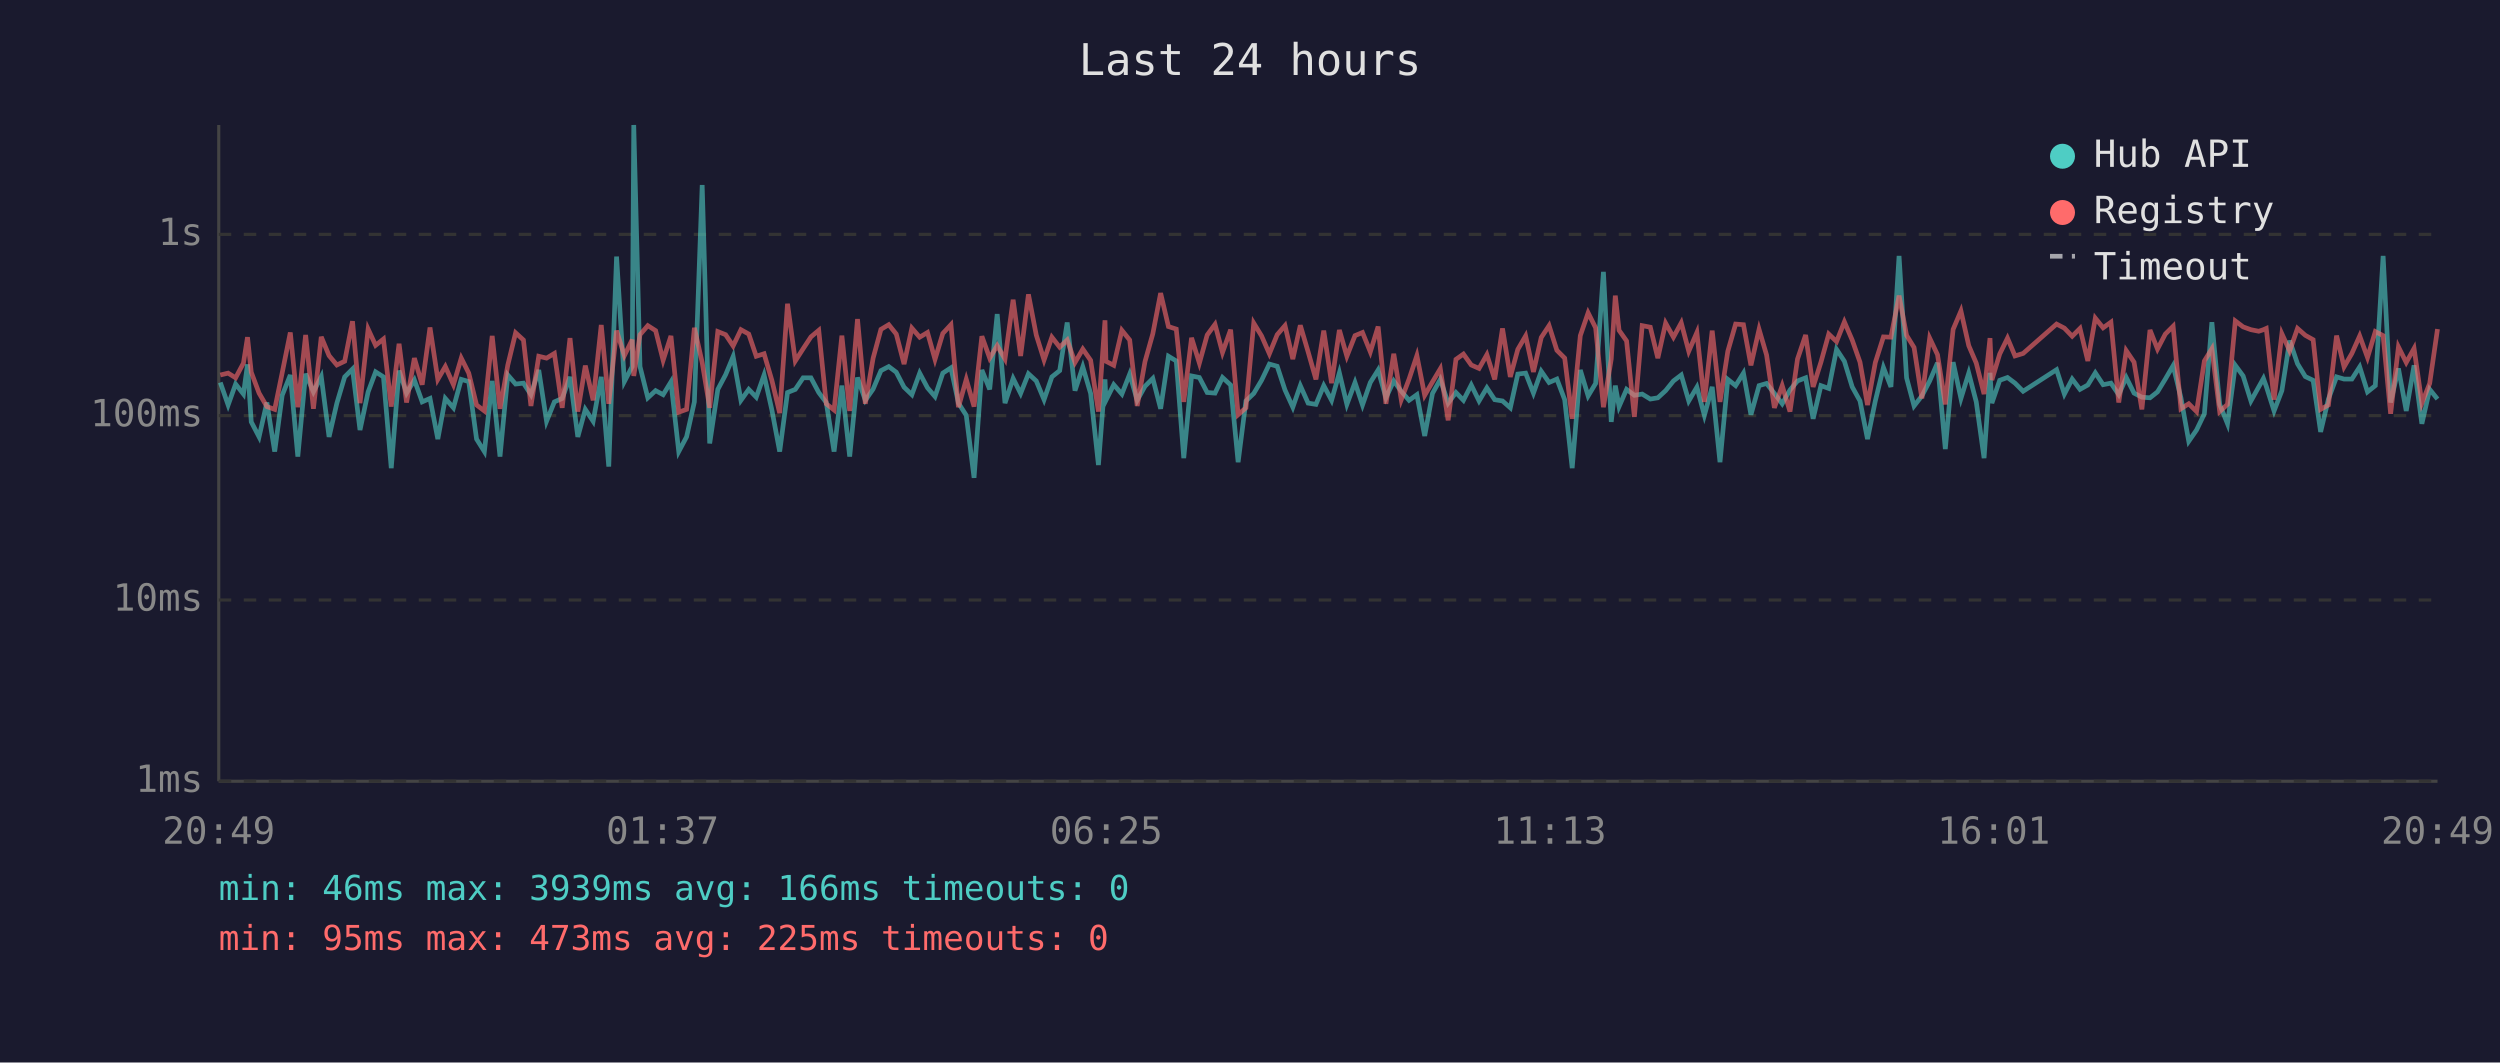
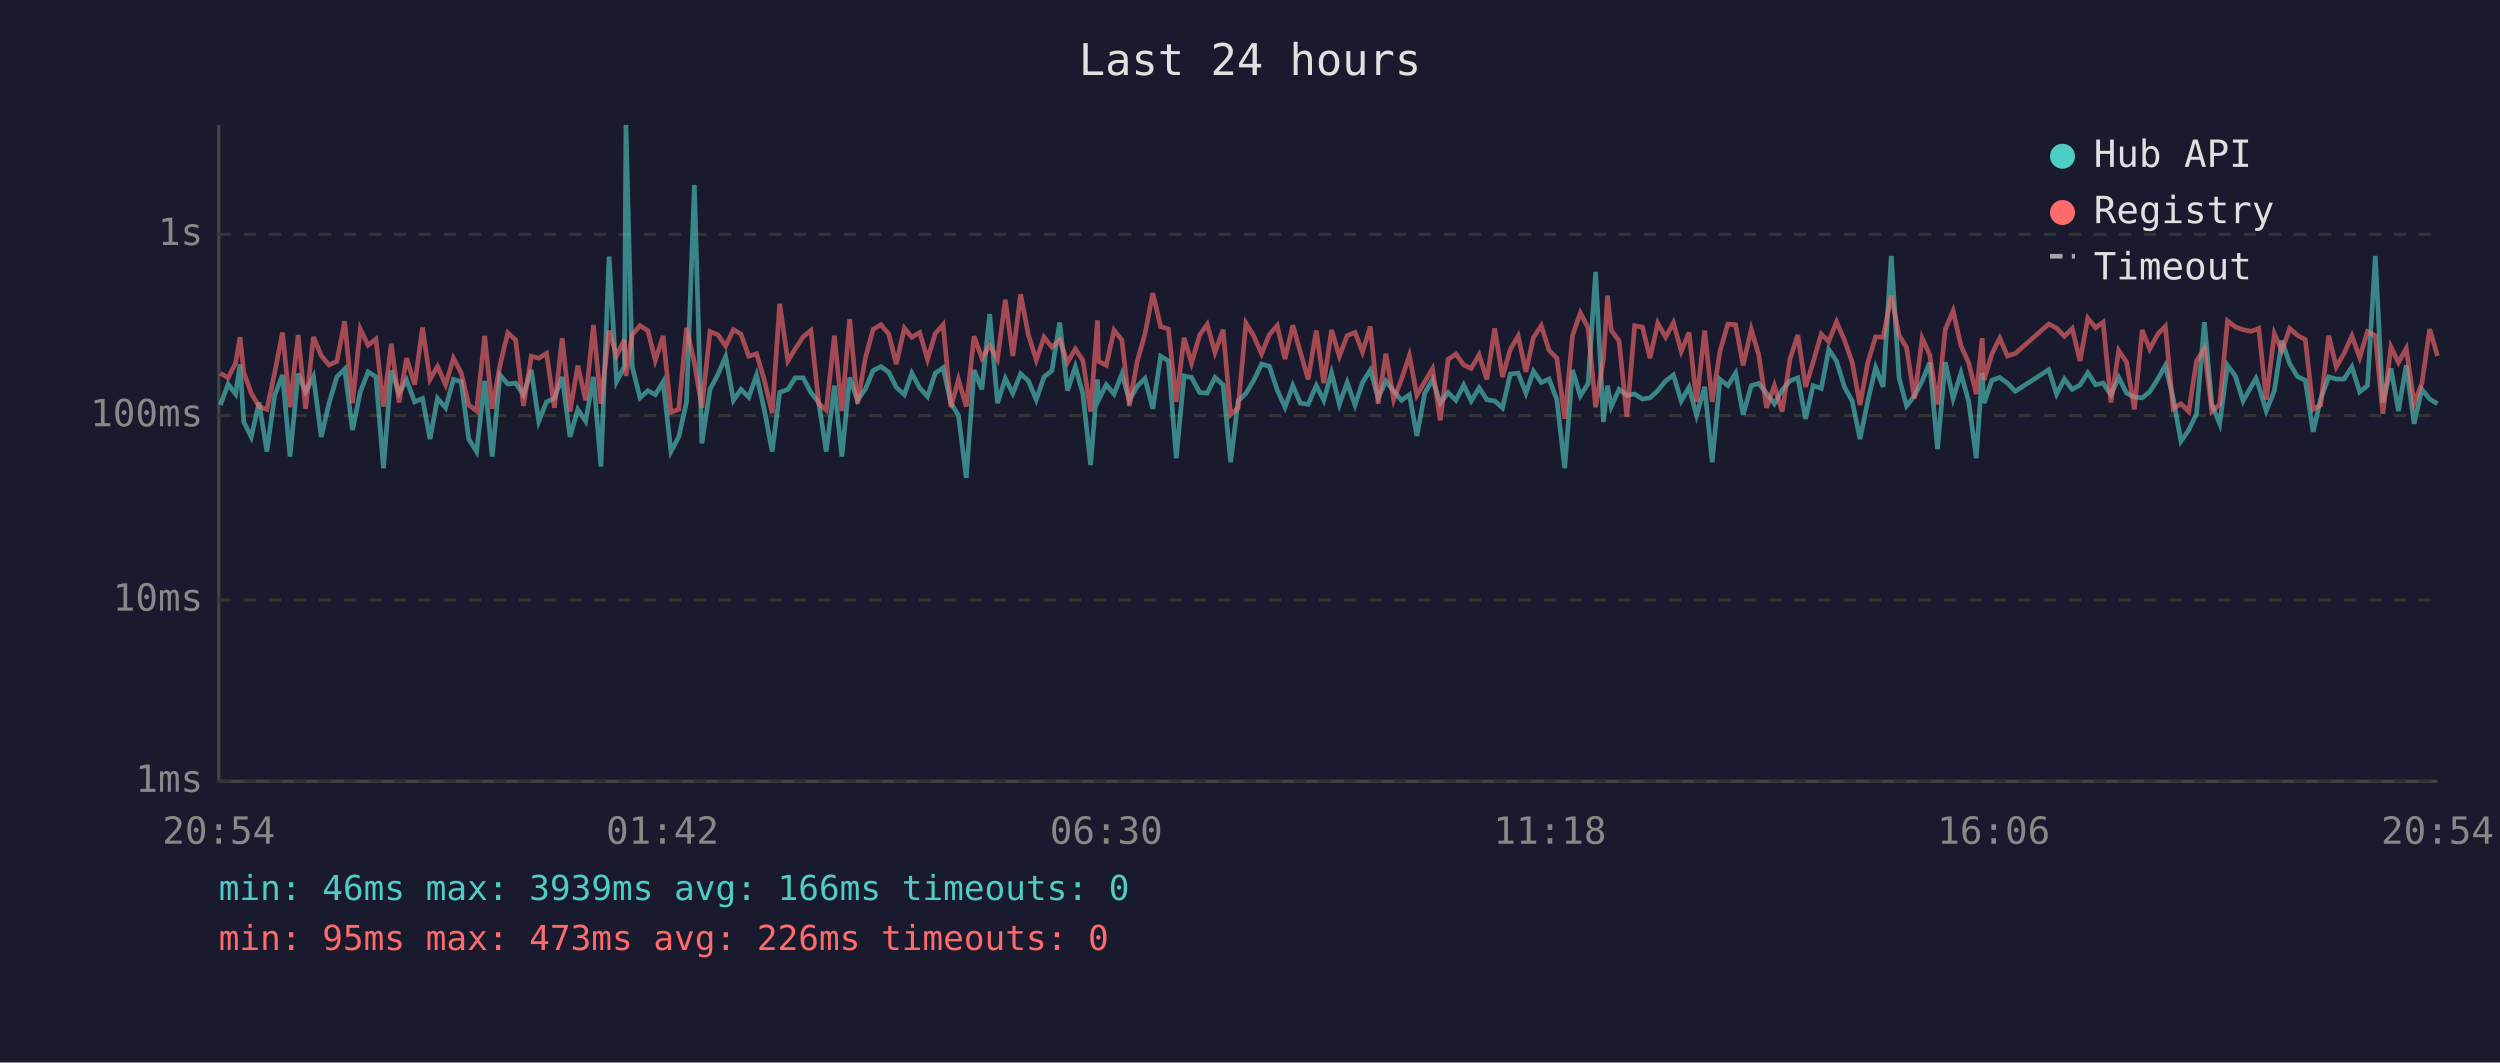
<svg xmlns="http://www.w3.org/2000/svg" viewBox="0 0 800 340" font-family="monospace" font-size="12">
  <rect width="800" height="340" fill="#1a1a2e" />
  <text x="400" y="24" fill="#e0e0e0" font-size="14" text-anchor="middle">Last 24 hours</text>
  <line x1="70" y1="40" x2="70" y2="250" stroke="#444" stroke-width="1" />
  <line x1="70" y1="250" x2="780" y2="250" stroke="#444" stroke-width="1" />
  <line x1="70" y1="250" x2="780" y2="250" stroke="#333" stroke-width="1" stroke-dasharray="4" />
  <text x="65" y="250" fill="#888" text-anchor="end" dominant-baseline="middle">1ms</text>
  <line x1="70" y1="192" x2="780" y2="192" stroke="#333" stroke-width="1" stroke-dasharray="4" />
  <text x="65" y="192" fill="#888" text-anchor="end" dominant-baseline="middle">10ms</text>
  <line x1="70" y1="133" x2="780" y2="133" stroke="#333" stroke-width="1" stroke-dasharray="4" />
  <text x="65" y="133" fill="#888" text-anchor="end" dominant-baseline="middle">100ms</text>
  <line x1="70" y1="75" x2="780" y2="75" stroke="#333" stroke-width="1" stroke-dasharray="4" />
  <text x="65" y="75" fill="#888" text-anchor="end" dominant-baseline="middle">1s</text>
-   <text x="70" y="270" fill="#888" text-anchor="middle">20:49</text>
-   <text x="212" y="270" fill="#888" text-anchor="middle">01:37</text>
-   <text x="354" y="270" fill="#888" text-anchor="middle">06:25</text>
-   <text x="496" y="270" fill="#888" text-anchor="middle">11:13</text>
-   <text x="638" y="270" fill="#888" text-anchor="middle">16:01</text>
-   <text x="780" y="270" fill="#888" text-anchor="middle">20:49</text>
-   <polyline points="70.5,122.4 73.0,129.6 75.4,122.9 77.9,126.1 79.2,116.6 80.4,135.0 82.9,139.8 85.4,128.8 87.9,144.5 90.3,126.5 92.9,120.0 95.3,146.1 97.8,119.6 100.3,125.4 102.8,120.5 105.3,139.8 107.8,129.0 110.3,120.6 112.8,118.1 115.2,137.6 117.8,125.4 120.2,119.0 122.7,120.6 125.2,149.8 127.7,118.6 130.1,125.8 132.6,121.6 135.1,128.6 137.6,127.5 140.1,140.5 142.5,127.5 145.1,130.5 147.6,121.4 150.0,122.1 152.5,140.5 155.0,144.5 157.5,121.9 160.0,146.1 162.5,120.0 165.0,122.9 167.5,122.6 169.9,126.3 172.4,118.4 174.9,134.8 177.4,128.6 179.9,127.5 182.4,120.6 184.9,139.8 187.3,131.0 189.8,134.8 192.4,120.6 194.8,149.3 197.3,82.1 199.8,122.1 202.3,117.3 202.8,40.0 204.8,117.3 207.3,127.3 209.8,125.0 212.2,126.3 214.7,122.2 217.2,144.5 219.7,139.8 222.2,128.6 224.7,59.2 227.1,141.9 229.7,124.6 232.2,119.9 234.6,114.1 237.1,128.1 239.6,124.6 242.0,127.1 244.5,120.0 247.0,131.2 249.5,144.5 252.0,125.6 254.5,124.6 257.0,120.9 259.5,120.9 262.0,125.6 264.4,128.8 266.9,144.5 269.4,123.4 271.9,146.1 274.4,120.8 276.9,128.1 279.4,124.5 281.9,118.6 284.4,117.3 286.8,119.1 289.3,123.9 291.8,126.3 294.3,119.4 296.8,124.1 299.2,126.9 301.7,119.4 304.3,117.7 306.7,129.0 309.2,132.9 311.7,152.9 314.2,118.4 316.7,124.6 319.1,100.5 321.6,129.0 324.2,121.1 326.6,125.9 329.1,119.6 331.6,121.9 334.1,127.9 336.6,120.6 339.1,118.6 341.5,103.2 344.0,125.0 346.5,117.4 349.0,125.9 351.5,148.8 353.6,121.4 353.9,128.1 356.4,123.1 359.0,126.1 361.5,119.7 363.9,128.1 366.4,123.6 368.9,121.1 371.4,130.8 373.9,114.0 376.4,115.5 378.8,146.6 381.3,120.3 383.8,120.8 386.3,125.6 388.8,125.8 391.2,120.8 393.8,123.2 396.2,147.9 398.7,128.3 401.2,125.9 403.7,121.7 406.2,116.5 408.7,117.2 411.2,124.8 413.7,130.3 416.1,123.4 418.6,129.0 421.1,129.4 423.6,123.4 426.1,128.1 428.6,119.3 431.0,129.4 433.6,122.4 436.0,129.6 438.5,122.4 441.0,118.4 443.5,127.3 446.0,121.9 448.4,125.2 450.9,128.1 453.4,126.3 455.9,139.5 458.4,125.9 460.9,121.4 463.4,129.0 465.9,125.6 468.3,128.1 470.8,123.2 473.3,128.3 475.8,124.1 478.3,127.9 480.8,128.3 483.3,130.5 485.7,119.7 488.2,119.4 490.7,125.8 493.2,118.8 495.7,122.4 498.2,121.3 500.7,127.9 503.1,149.8 505.7,118.4 508.2,126.7 510.6,122.7 513.1,87.0 515.6,135.0 516.9,123.4 518.1,130.1 520.5,124.6 523.0,126.5 525.5,126.1 528.1,127.7 530.5,127.3 533.0,125.0 535.5,121.9 538.0,120.0 540.4,128.3 543.0,123.9 545.4,132.9 547.9,123.8 550.4,147.9 552.9,121.4 555.4,123.4 557.9,119.4 560.3,132.7 562.9,123.4 565.3,122.7 567.8,125.9 570.3,129.2 572.8,124.8 575.2,121.9 577.8,120.9 580.2,134.0 582.7,123.4 585.2,124.3 587.7,111.8 590.2,115.6 592.7,123.8 595.2,128.3 597.6,140.5 600.1,128.3 602.7,117.6 605.1,123.8 607.7,81.9 610.1,120.9 612.5,129.9 615.0,126.7 617.5,121.9 620.0,116.1 622.5,143.7 625.0,115.9 627.5,127.5 630.0,119.4 632.4,128.6 634.9,146.6 636.8,119.3 637.4,129.0 639.9,121.7 642.4,120.8 644.8,122.6 647.4,125.2 658.1,118.3 660.6,126.1 663.1,121.3 665.6,124.6 668.1,123.2 670.5,119.3 673.0,123.1 675.5,122.6 678.0,126.3 680.4,120.8 682.9,125.8 685.4,127.1 688.0,127.3 690.4,125.4 692.9,121.3 695.4,117.0 697.9,127.3 700.4,141.2 702.9,137.6 705.4,132.4 707.8,103.1 710.3,129.4 712.8,135.6 715.3,116.9 717.8,120.3 720.3,128.3 722.8,123.8 724.3,121.1 725.2,123.6 727.7,131.5 730.2,125.0 732.7,109.0 735.2,116.4 737.7,120.5 740.2,121.7 742.6,138.2 745.1,127.7 747.7,120.6 750.1,121.3 752.6,121.3 755.1,117.4 757.6,125.4 760.1,123.4 762.6,81.9 765.0,128.8 767.5,117.9 770.0,131.5 772.5,116.9 775.0,135.6 777.5,124.6 780.0,127.7" fill="none" stroke="#4ecdc4" stroke-width="1.5" opacity="0.6" />
-   <polyline points="70.5,120.0 73.0,119.4 75.4,120.9 77.9,116.2 79.2,107.9 80.4,119.1 82.9,125.8 85.4,130.1 87.9,131.0 90.3,119.3 92.9,106.4 95.3,130.3 97.8,107.2 100.3,130.8 102.8,107.8 105.3,113.8 107.8,116.8 110.3,115.6 112.8,102.8 115.2,129.0 117.8,105.3 120.2,110.5 122.7,108.5 125.2,130.1 127.7,110.0 130.1,128.8 132.6,114.6 135.1,123.1 137.6,104.8 140.1,121.4 142.5,117.3 145.1,123.1 147.6,114.6 150.0,119.4 152.5,129.6 155.0,131.5 157.5,107.5 160.0,130.8 162.5,116.8 165.0,106.5 167.5,108.8 169.9,129.9 172.4,114.0 174.9,114.6 177.4,113.1 179.9,130.5 182.4,108.2 184.9,131.7 187.3,117.0 189.8,128.1 192.4,104.0 194.8,129.2 197.3,105.8 199.8,113.8 202.3,108.7 202.8,120.3 204.8,107.1 207.3,104.2 209.8,105.8 212.2,115.3 214.7,107.5 217.2,131.9 219.7,131.0 222.2,104.9 224.7,116.0 227.1,130.5 229.7,106.1 232.2,107.1 234.6,110.7 237.1,105.5 239.6,106.9 242.0,114.0 244.5,113.2 247.0,121.7 249.5,132.2 252.0,97.2 254.5,115.5 257.0,111.6 259.5,107.8 262.0,105.7 264.4,129.2 266.9,131.2 269.4,107.4 271.9,131.5 274.4,102.1 276.9,129.2 279.4,114.6 281.9,105.4 284.4,103.9 286.8,106.9 289.3,116.5 291.8,105.0 294.3,107.9 296.8,106.4 299.2,115.0 301.7,106.7 304.3,103.9 306.7,130.3 309.2,121.4 311.7,130.1 314.2,107.6 316.7,114.6 319.1,110.6 321.6,114.9 324.2,95.9 326.6,113.9 329.1,94.2 331.6,107.2 334.1,115.2 336.6,107.9 339.1,111.1 341.5,108.8 344.0,116.0 346.5,111.7 349.0,115.3 351.5,131.7 353.6,102.5 353.9,115.6 356.4,116.9 359.0,105.7 361.5,108.8 363.9,129.9 366.4,115.7 368.9,106.8 371.4,93.8 373.9,104.5 376.4,105.3 378.8,128.6 381.3,108.1 383.8,116.2 386.3,107.2 388.8,103.8 391.2,112.8 393.8,105.5 396.2,132.7 398.7,130.5 401.2,103.4 403.7,107.5 406.2,113.2 408.7,107.1 411.2,104.2 413.7,114.9 416.1,104.1 418.6,112.6 421.1,121.4 423.6,105.8 426.1,122.6 428.6,105.6 431.0,114.0 433.6,107.4 436.0,106.4 438.5,112.6 441.0,104.5 443.5,129.2 446.0,113.2 448.4,127.9 450.9,121.3 453.4,113.8 455.9,126.5 458.4,122.2 460.9,118.0 463.4,134.5 465.9,115.0 468.3,113.3 470.8,116.8 473.3,117.9 475.8,113.5 478.3,121.4 480.8,105.1 483.3,120.6 485.7,111.8 488.2,107.5 490.7,119.0 493.2,108.0 495.7,104.2 498.2,112.1 500.7,114.6 503.1,134.0 505.7,107.4 508.2,100.1 510.6,104.9 513.1,130.3 515.6,114.9 516.9,94.6 518.1,105.7 520.5,109.1 523.0,133.4 525.5,104.2 528.1,104.7 530.5,114.6 533.0,103.4 535.5,107.9 538.0,103.3 540.4,112.4 543.0,106.4 545.4,128.6 547.9,105.8 550.4,128.6 552.9,112.4 555.4,103.7 557.9,103.9 560.3,116.9 562.9,105.4 565.3,113.6 567.8,130.5 570.3,123.4 572.8,131.7 575.2,114.9 577.8,107.2 580.2,123.8 582.7,115.9 585.2,106.9 587.7,109.3 590.2,103.0 592.7,108.8 595.2,115.9 597.6,129.6 600.1,116.0 602.7,107.8 605.1,107.9 607.7,94.6 610.1,107.3 612.5,111.2 615.0,127.5 617.5,108.2 620.0,113.5 622.5,129.4 625.0,105.4 627.5,99.5 630.0,110.6 632.4,116.2 634.9,126.1 636.8,108.2 637.4,121.6 639.9,113.3 642.4,108.2 644.8,113.9 647.4,113.1 658.1,103.7 660.6,105.0 663.1,107.6 665.6,105.1 668.1,115.5 670.5,101.8 673.0,104.9 675.5,103.1 678.0,128.8 680.4,112.2 682.9,115.9 685.4,131.0 688.0,105.6 690.4,111.7 692.9,106.9 695.4,104.4 697.9,130.8 700.4,129.2 702.9,131.7 705.4,115.5 707.8,111.6 710.3,131.7 712.8,129.4 715.3,102.7 717.8,104.6 720.3,105.5 722.8,106.0 724.3,105.5 725.2,105.1 727.7,127.9 730.2,106.8 732.7,112.3 735.2,105.1 737.7,107.3 740.2,108.7 742.6,131.0 745.1,129.6 747.7,107.4 750.1,117.4 752.6,113.1 755.1,107.5 757.6,114.4 760.1,106.1 762.6,107.4 765.0,132.4 767.5,111.0 770.0,116.0 772.5,111.5 775.0,129.0 777.5,122.7 780.0,105.3" fill="none" stroke="#ff6b6b" stroke-width="1.5" opacity="0.6" />
+   <text x="70" y="270" fill="#888" text-anchor="middle">20:54</text>
+   <text x="212" y="270" fill="#888" text-anchor="middle">01:42</text>
+   <text x="354" y="270" fill="#888" text-anchor="middle">06:30</text>
+   <text x="496" y="270" fill="#888" text-anchor="middle">11:18</text>
+   <text x="638" y="270" fill="#888" text-anchor="middle">16:06</text>
+   <text x="780" y="270" fill="#888" text-anchor="middle">20:54</text>
+   <polyline points="70.5,129.6 73.0,122.9 75.4,126.1 76.8,116.6 78.0,135.0 80.4,139.8 82.9,128.8 85.4,144.5 87.9,126.5 90.4,120.0 92.8,146.1 95.4,119.6 97.8,125.4 100.3,120.5 102.8,139.8 105.3,129.0 107.8,120.6 110.3,118.1 112.8,137.6 115.3,125.4 117.8,119.0 120.3,120.6 122.7,149.8 125.2,118.6 127.7,125.8 130.1,121.6 132.7,128.6 135.2,127.5 137.6,140.5 140.0,127.5 142.6,130.5 145.1,121.4 147.6,122.1 150.0,140.5 152.5,144.5 155.1,121.9 157.5,146.1 160.0,120.0 162.5,122.9 165.0,122.6 167.5,126.3 170.0,118.4 172.4,134.8 174.9,128.6 177.4,127.5 179.9,120.6 182.4,139.8 184.9,131.0 187.4,134.8 189.9,120.6 192.3,149.3 194.9,82.1 197.3,122.1 199.8,117.3 200.3,40.0 202.3,117.3 204.8,127.3 207.3,125.0 209.7,126.3 212.2,122.2 214.7,144.5 217.2,139.8 219.7,128.6 222.2,59.2 224.6,141.9 227.2,124.6 229.7,119.9 232.2,114.1 234.7,128.1 237.1,124.6 239.6,127.1 242.1,120.0 244.6,131.2 247.1,144.5 249.5,125.6 252.1,124.6 254.5,120.9 257.0,120.9 259.5,125.6 262.0,128.8 264.4,144.5 267.0,123.4 269.4,146.1 271.9,120.8 274.4,128.1 276.9,124.5 279.4,118.6 281.9,117.3 284.4,119.1 286.8,123.9 289.4,126.3 291.8,119.4 294.3,124.1 296.8,126.9 299.3,119.4 301.8,117.7 304.3,129.0 306.7,132.9 309.2,152.9 311.7,118.4 314.2,124.6 316.7,100.5 319.2,129.0 321.7,121.1 324.1,125.9 326.6,119.6 329.1,121.9 331.6,127.9 334.1,120.6 336.6,118.6 339.1,103.2 341.6,125.0 344.1,117.4 346.5,125.9 349.0,148.8 351.2,121.4 351.5,128.1 354.0,123.1 356.5,126.1 359.0,119.7 361.4,128.1 363.9,123.6 366.4,121.1 368.9,130.8 371.4,114.0 373.9,115.5 376.4,146.6 378.9,120.3 381.3,120.8 383.9,125.6 386.3,125.8 388.8,120.8 391.4,123.2 393.8,147.9 396.2,128.3 398.7,125.9 401.2,121.7 403.7,116.5 406.2,117.2 408.7,124.8 411.2,130.3 413.7,123.4 416.1,129.0 418.6,129.4 421.2,123.4 423.6,128.1 426.1,119.3 428.6,129.4 431.1,122.4 433.6,129.6 436.0,122.4 438.5,118.4 441.0,127.3 443.5,121.9 446.0,125.2 448.5,128.1 451.0,126.3 453.4,139.5 455.9,125.9 458.4,121.4 460.9,129.0 463.4,125.6 465.9,128.1 468.4,123.2 470.8,128.3 473.3,124.1 475.8,127.9 478.3,128.3 480.8,130.5 483.3,119.7 485.8,119.4 488.3,125.8 490.7,118.8 493.2,122.4 495.7,121.3 498.2,127.9 500.7,149.8 503.2,118.4 505.7,126.7 508.2,122.7 510.6,87.0 513.1,135.0 514.4,123.4 515.6,130.1 518.1,124.6 520.6,126.5 523.1,126.1 525.6,127.7 528.0,127.3 530.5,125.0 533.0,121.9 535.5,120.0 538.0,128.3 540.5,123.9 542.9,132.9 545.5,123.8 547.9,147.9 550.4,121.4 552.9,123.4 555.4,119.4 557.8,132.7 560.4,123.4 562.8,122.7 565.3,125.9 567.8,129.2 570.3,124.8 572.8,121.9 575.3,120.9 577.8,134.0 580.2,123.4 582.8,124.3 585.2,111.8 587.7,115.6 590.2,123.8 592.7,128.3 595.2,140.5 597.7,128.3 600.2,117.6 602.6,123.8 605.2,81.9 607.7,120.9 610.1,129.9 612.6,126.7 615.1,121.9 617.5,116.1 620.0,143.7 622.5,115.9 625.0,127.5 627.5,119.4 630.0,128.6 632.4,146.6 634.3,119.3 634.9,129.0 637.4,121.7 639.9,120.8 642.4,122.6 644.9,125.2 655.6,118.3 658.1,126.1 660.6,121.3 663.1,124.6 665.6,123.2 668.1,119.3 670.6,123.1 673.0,122.6 675.5,126.3 678.0,120.8 680.5,125.8 683.0,127.1 685.5,127.3 687.9,125.4 690.5,121.3 692.9,117.0 695.4,127.3 697.9,141.2 700.4,137.6 702.9,132.4 705.4,103.1 707.8,129.4 710.3,135.6 712.8,116.9 715.3,120.3 717.8,128.3 720.3,123.8 721.9,121.1 722.8,123.6 725.2,131.5 727.8,125.0 730.2,109.0 732.7,116.4 735.2,120.5 737.7,121.7 740.2,138.2 742.6,127.7 745.2,120.6 747.6,121.3 750.1,121.3 752.6,117.4 755.1,125.4 757.6,123.4 760.1,81.9 762.5,128.8 765.1,117.9 767.5,131.5 770.0,116.9 772.5,135.6 775.0,124.6 777.5,127.7 780.0,129.2" fill="none" stroke="#4ecdc4" stroke-width="1.5" opacity="0.6" />
+   <polyline points="70.5,119.4 73.0,120.9 75.4,116.2 76.8,107.9 78.0,119.1 80.4,125.8 82.9,130.1 85.4,131.0 87.9,119.3 90.4,106.4 92.8,130.3 95.4,107.2 97.8,130.8 100.3,107.8 102.8,113.8 105.3,116.8 107.8,115.6 110.3,102.8 112.8,129.0 115.3,105.3 117.8,110.5 120.3,108.5 122.7,130.1 125.2,110.0 127.7,128.8 130.1,114.6 132.7,123.1 135.2,104.8 137.6,121.4 140.0,117.3 142.6,123.1 145.1,114.6 147.6,119.4 150.0,129.6 152.5,131.5 155.1,107.5 157.5,130.8 160.0,116.8 162.5,106.5 165.0,108.8 167.5,129.9 170.0,114.0 172.4,114.6 174.9,113.1 177.4,130.5 179.9,108.2 182.4,131.7 184.9,117.0 187.4,128.1 189.9,104.0 192.3,129.2 194.9,105.8 197.3,113.8 199.8,108.7 200.3,120.3 202.3,107.1 204.8,104.2 207.3,105.8 209.7,115.3 212.2,107.5 214.7,131.9 217.2,131.0 219.7,104.9 222.2,116.0 224.6,130.5 227.2,106.1 229.7,107.1 232.2,110.7 234.7,105.5 237.1,106.9 239.6,114.0 242.1,113.2 244.6,121.7 247.1,132.2 249.5,97.2 252.1,115.5 254.5,111.6 257.0,107.8 259.5,105.7 262.0,129.2 264.4,131.2 267.0,107.4 269.4,131.5 271.9,102.1 274.4,129.2 276.9,114.6 279.4,105.4 281.9,103.9 284.4,106.9 286.8,116.5 289.4,105.0 291.8,107.9 294.3,106.4 296.8,115.0 299.3,106.7 301.8,103.9 304.3,130.3 306.7,121.4 309.2,130.1 311.7,107.6 314.2,114.6 316.7,110.6 319.2,114.9 321.7,95.9 324.1,113.9 326.6,94.2 329.1,107.2 331.6,115.2 334.1,107.9 336.6,111.1 339.1,108.8 341.6,116.0 344.1,111.7 346.5,115.3 349.0,131.7 351.2,102.5 351.5,115.6 354.0,116.9 356.5,105.7 359.0,108.8 361.4,129.9 363.9,115.7 366.4,106.8 368.9,93.8 371.4,104.5 373.9,105.3 376.4,128.6 378.9,108.1 381.3,116.2 383.9,107.2 386.3,103.8 388.8,112.8 391.4,105.5 393.8,132.7 396.2,130.5 398.7,103.4 401.2,107.5 403.7,113.2 406.2,107.1 408.7,104.2 411.2,114.9 413.7,104.1 416.1,112.6 418.6,121.4 421.2,105.8 423.6,122.6 426.1,105.6 428.6,114.0 431.1,107.4 433.6,106.4 436.0,112.6 438.5,104.5 441.0,129.2 443.5,113.2 446.0,127.9 448.5,121.3 451.0,113.8 453.4,126.5 455.9,122.2 458.4,118.0 460.9,134.5 463.4,115.0 465.9,113.3 468.4,116.8 470.8,117.9 473.3,113.5 475.8,121.4 478.3,105.1 480.8,120.6 483.3,111.8 485.8,107.5 488.3,119.0 490.7,108.0 493.2,104.2 495.7,112.1 498.2,114.6 500.7,134.0 503.2,107.4 505.7,100.1 508.2,104.9 510.6,130.3 513.1,114.9 514.4,94.6 515.6,105.7 518.1,109.1 520.6,133.4 523.1,104.2 525.6,104.7 528.0,114.6 530.5,103.4 533.0,107.9 535.5,103.3 538.0,112.4 540.5,106.4 542.9,128.6 545.5,105.8 547.9,128.6 550.4,112.4 552.9,103.7 555.4,103.9 557.8,116.9 560.4,105.4 562.8,113.6 565.3,130.5 567.8,123.4 570.3,131.7 572.8,114.9 575.3,107.2 577.8,123.8 580.2,115.9 582.8,106.9 585.2,109.3 587.7,103.0 590.2,108.8 592.7,115.9 595.2,129.6 597.7,116.0 600.2,107.8 602.6,107.9 605.2,94.6 607.7,107.3 610.1,111.2 612.6,127.5 615.1,108.2 617.5,113.5 620.0,129.4 622.5,105.4 625.0,99.5 627.5,110.6 630.0,116.2 632.4,126.1 634.3,108.2 634.9,121.6 637.4,113.3 639.9,108.2 642.4,113.9 644.9,113.1 655.6,103.7 658.1,105.0 660.6,107.6 663.1,105.1 665.6,115.5 668.1,101.8 670.6,104.9 673.0,103.1 675.5,128.8 678.0,112.2 680.5,115.9 683.0,131.0 685.5,105.6 687.9,111.7 690.5,106.9 692.9,104.4 695.4,130.8 697.9,129.2 700.4,131.7 702.9,115.5 705.4,111.6 707.8,131.7 710.3,129.4 712.8,102.7 715.3,104.6 717.8,105.5 720.3,106.0 721.9,105.5 722.8,105.1 725.2,127.9 727.8,106.8 730.2,112.3 732.7,105.1 735.2,107.3 737.7,108.7 740.2,131.0 742.6,129.6 745.2,107.4 747.6,117.4 750.1,113.1 752.6,107.5 755.1,114.4 757.6,106.1 760.1,107.4 762.5,132.4 765.1,111.0 767.5,116.0 770.0,111.5 772.5,129.0 775.0,122.7 777.5,105.3 780.0,113.9" fill="none" stroke="#ff6b6b" stroke-width="1.5" opacity="0.6" />
  <circle cx="660" cy="50" r="4" fill="#4ecdc4" />
  <text x="670" y="50" fill="#e0e0e0" dominant-baseline="middle">Hub API</text>
  <circle cx="660" cy="68" r="4" fill="#ff6b6b" />
  <text x="670" y="68" fill="#e0e0e0" dominant-baseline="middle">Registry</text>
  <line x1="656" y1="82" x2="664" y2="82" stroke="#e0e0e0" stroke-width="1.5" stroke-dasharray="4,3" opacity="0.7" />
  <text x="670" y="86" fill="#e0e0e0" dominant-baseline="middle">Timeout</text>
  <text x="70" y="288" fill="#4ecdc4" font-size="11">min: 46ms  max: 3939ms  avg: 166ms  timeouts: 0</text>
-   <text x="70" y="304" fill="#ff6b6b" font-size="11">min: 95ms  max: 473ms  avg: 225ms  timeouts: 0</text>
+   <text x="70" y="304" fill="#ff6b6b" font-size="11">min: 95ms  max: 473ms  avg: 226ms  timeouts: 0</text>
</svg>
